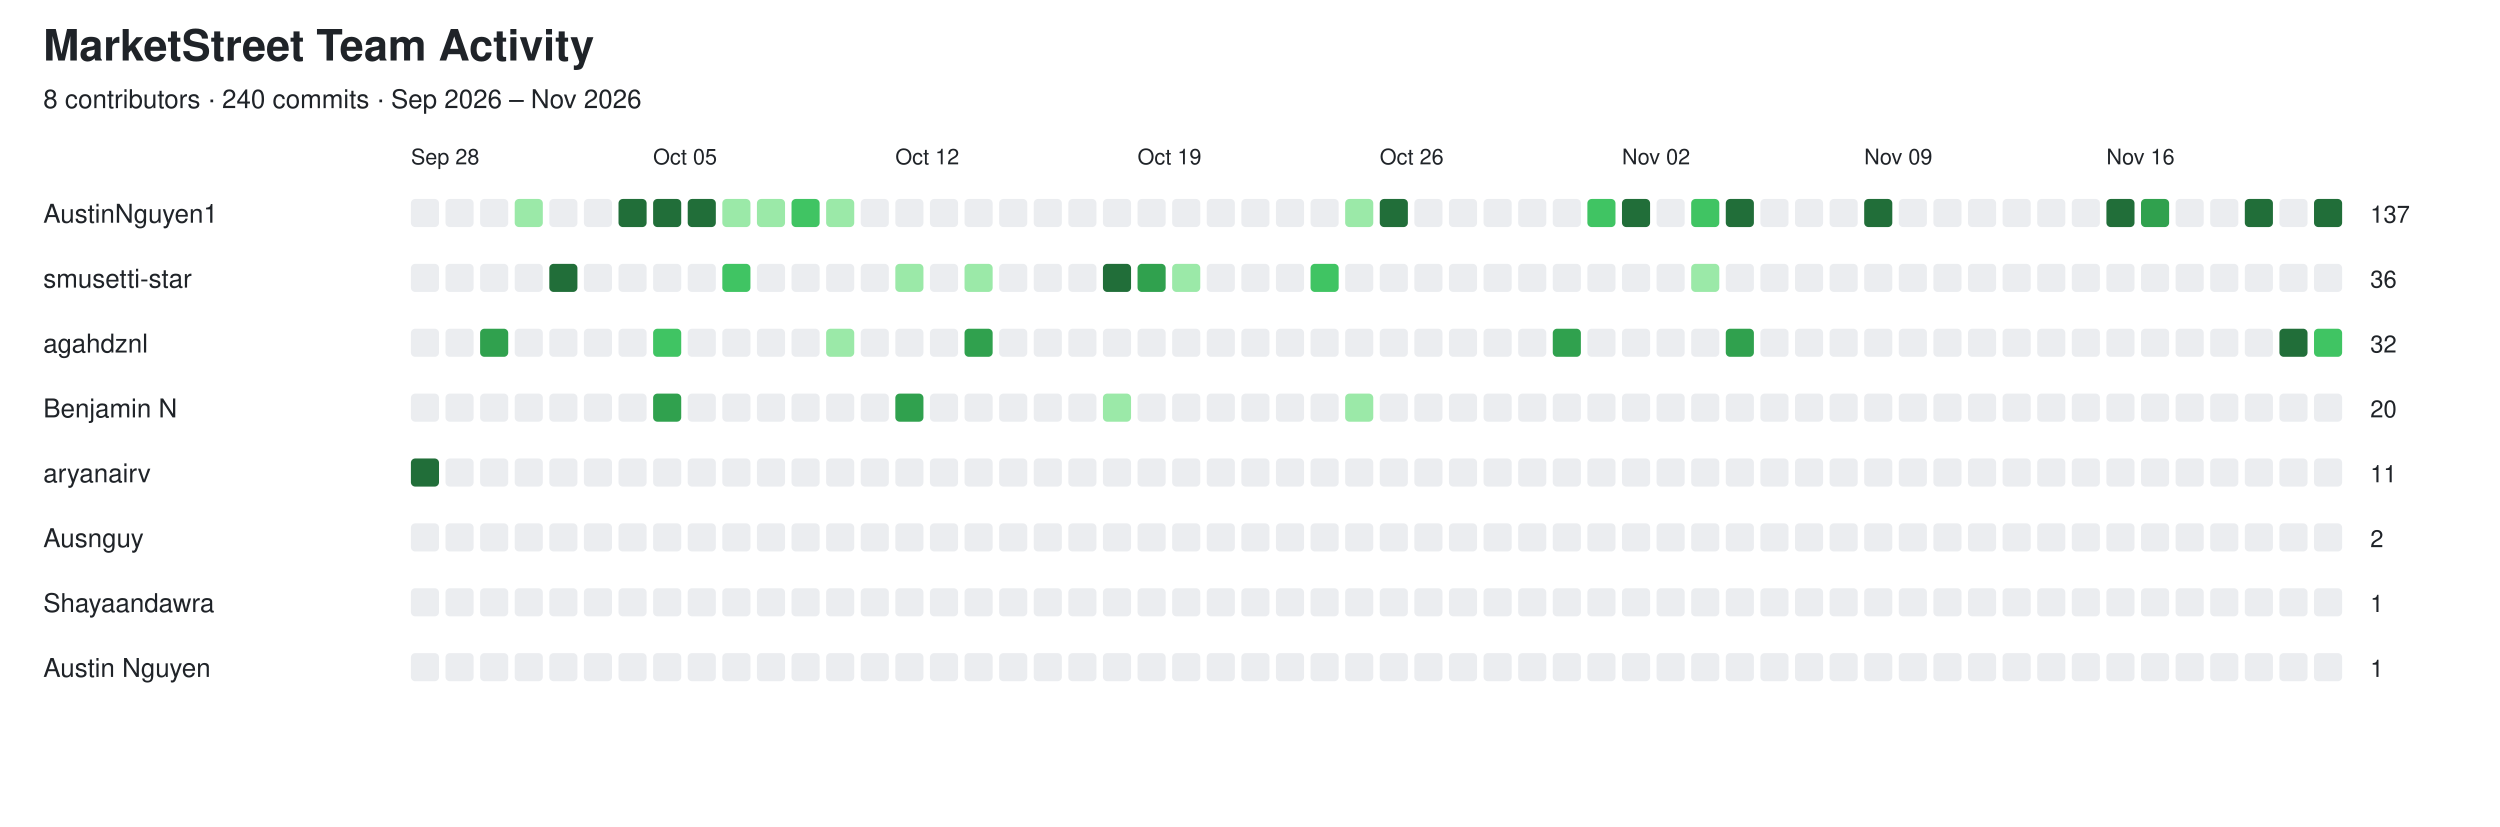
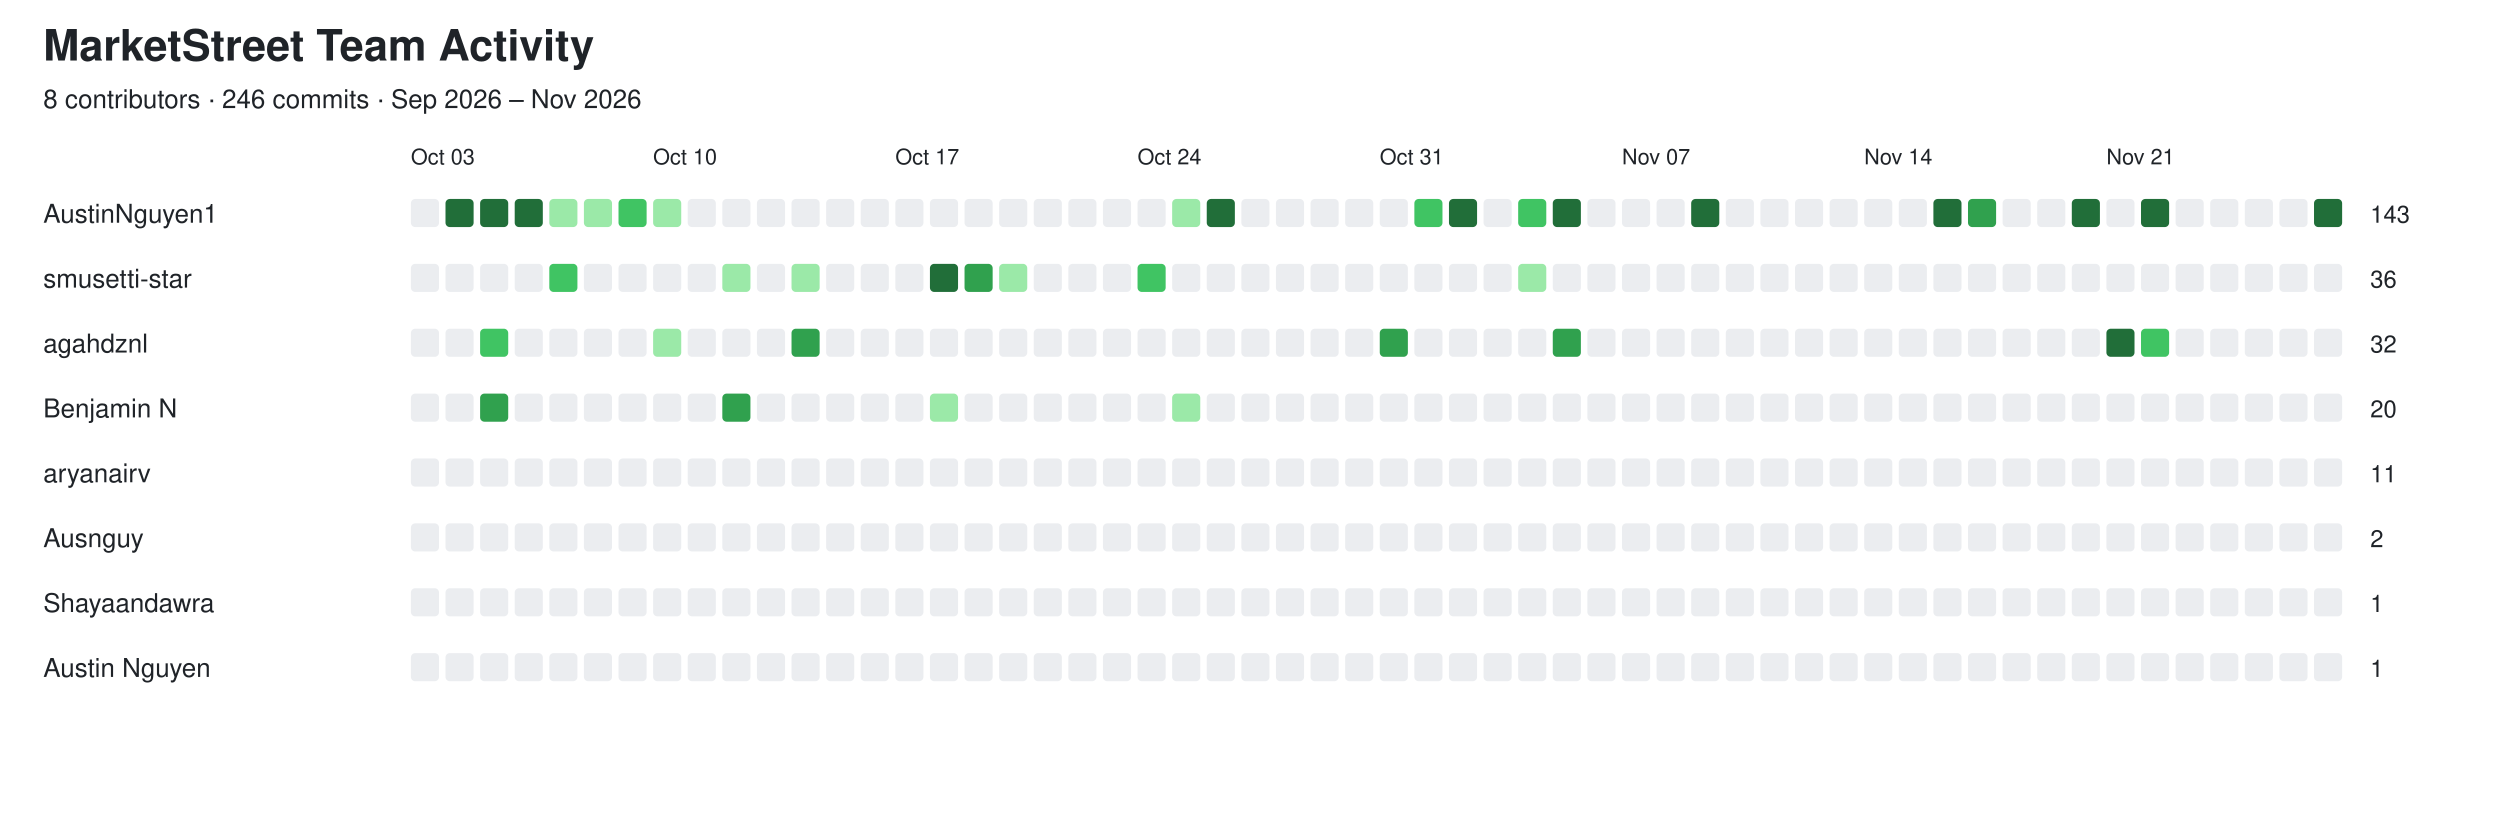
<svg xmlns="http://www.w3.org/2000/svg" width="1156" height="382" viewBox="0 0 1156 382">
  <style>
  text {
    font-family: -apple-system, BlinkMacSystemFont,
                 "Segoe UI", Helvetica, Arial, sans-serif;
    fill: #1f2328;
  }

  .empty {
    fill: #ebedf0;
  }

  @media (prefers-color-scheme: dark) {
    text {
      fill: #e6edf3;
    }

    .empty {
      fill: #161b22;
      stroke: #30363d;
      stroke-width: 1;
    }
  }
</style>
  <text x="20" y="28" font-size="20" font-weight="600">MarketStreet Team Activity</text>
-   <text x="20" y="50" font-size="12">8 contributors · 240 commits · Sep 2026 – Nov 2026</text>
-   <text x="190" y="76" font-size="10">Sep 28</text>
-   <text x="302" y="76" font-size="10">Oct 05</text>
-   <text x="414" y="76" font-size="10">Oct 12</text>
-   <text x="526" y="76" font-size="10">Oct 19</text>
-   <text x="638" y="76" font-size="10">Oct 26</text>
-   <text x="750" y="76" font-size="10">Nov 02</text>
-   <text x="862" y="76" font-size="10">Nov 09</text>
-   <text x="974" y="76" font-size="10">Nov 16</text>
+   <text x="20" y="50" font-size="12">8 contributors · 246 commits · Sep 2026 – Nov 2026</text>
+   <text x="190" y="76" font-size="10">Oct 03</text>
+   <text x="302" y="76" font-size="10">Oct 10</text>
+   <text x="414" y="76" font-size="10">Oct 17</text>
+   <text x="526" y="76" font-size="10">Oct 24</text>
+   <text x="638" y="76" font-size="10">Oct 31</text>
+   <text x="750" y="76" font-size="10">Nov 07</text>
+   <text x="862" y="76" font-size="10">Nov 14</text>
+   <text x="974" y="76" font-size="10">Nov 21</text>
  <text x="20" y="103" font-size="12" font-weight="500">AustinNguyen1</text>
  <rect x="190" y="92" width="13" height="13" rx="2" class="empty" />
-   <rect x="206" y="92" width="13" height="13" rx="2" class="empty" />
-   <rect x="222" y="92" width="13" height="13" rx="2" class="empty" />
-   <rect x="238" y="92" width="13" height="13" rx="2" fill="#9be9a8" />
-   <rect x="254" y="92" width="13" height="13" rx="2" class="empty" />
-   <rect x="270" y="92" width="13" height="13" rx="2" class="empty" />
-   <rect x="286" y="92" width="13" height="13" rx="2" fill="#216e39" />
-   <rect x="302" y="92" width="13" height="13" rx="2" fill="#216e39" />
-   <rect x="318" y="92" width="13" height="13" rx="2" fill="#216e39" />
-   <rect x="334" y="92" width="13" height="13" rx="2" fill="#9be9a8" />
-   <rect x="350" y="92" width="13" height="13" rx="2" fill="#9be9a8" />
-   <rect x="366" y="92" width="13" height="13" rx="2" fill="#40c463" />
-   <rect x="382" y="92" width="13" height="13" rx="2" fill="#9be9a8" />
+   <rect x="206" y="92" width="13" height="13" rx="2" fill="#216e39" />
+   <rect x="222" y="92" width="13" height="13" rx="2" fill="#216e39" />
+   <rect x="238" y="92" width="13" height="13" rx="2" fill="#216e39" />
+   <rect x="254" y="92" width="13" height="13" rx="2" fill="#9be9a8" />
+   <rect x="270" y="92" width="13" height="13" rx="2" fill="#9be9a8" />
+   <rect x="286" y="92" width="13" height="13" rx="2" fill="#40c463" />
+   <rect x="302" y="92" width="13" height="13" rx="2" fill="#9be9a8" />
+   <rect x="318" y="92" width="13" height="13" rx="2" class="empty" />
+   <rect x="334" y="92" width="13" height="13" rx="2" class="empty" />
+   <rect x="350" y="92" width="13" height="13" rx="2" class="empty" />
+   <rect x="366" y="92" width="13" height="13" rx="2" class="empty" />
+   <rect x="382" y="92" width="13" height="13" rx="2" class="empty" />
  <rect x="398" y="92" width="13" height="13" rx="2" class="empty" />
  <rect x="414" y="92" width="13" height="13" rx="2" class="empty" />
  <rect x="430" y="92" width="13" height="13" rx="2" class="empty" />
  <rect x="446" y="92" width="13" height="13" rx="2" class="empty" />
  <rect x="462" y="92" width="13" height="13" rx="2" class="empty" />
  <rect x="478" y="92" width="13" height="13" rx="2" class="empty" />
  <rect x="494" y="92" width="13" height="13" rx="2" class="empty" />
  <rect x="510" y="92" width="13" height="13" rx="2" class="empty" />
  <rect x="526" y="92" width="13" height="13" rx="2" class="empty" />
-   <rect x="542" y="92" width="13" height="13" rx="2" class="empty" />
-   <rect x="558" y="92" width="13" height="13" rx="2" class="empty" />
+   <rect x="542" y="92" width="13" height="13" rx="2" fill="#9be9a8" />
+   <rect x="558" y="92" width="13" height="13" rx="2" fill="#216e39" />
  <rect x="574" y="92" width="13" height="13" rx="2" class="empty" />
  <rect x="590" y="92" width="13" height="13" rx="2" class="empty" />
  <rect x="606" y="92" width="13" height="13" rx="2" class="empty" />
-   <rect x="622" y="92" width="13" height="13" rx="2" fill="#9be9a8" />
-   <rect x="638" y="92" width="13" height="13" rx="2" fill="#216e39" />
-   <rect x="654" y="92" width="13" height="13" rx="2" class="empty" />
-   <rect x="670" y="92" width="13" height="13" rx="2" class="empty" />
+   <rect x="622" y="92" width="13" height="13" rx="2" class="empty" />
+   <rect x="638" y="92" width="13" height="13" rx="2" class="empty" />
+   <rect x="654" y="92" width="13" height="13" rx="2" fill="#40c463" />
+   <rect x="670" y="92" width="13" height="13" rx="2" fill="#216e39" />
  <rect x="686" y="92" width="13" height="13" rx="2" class="empty" />
-   <rect x="702" y="92" width="13" height="13" rx="2" class="empty" />
-   <rect x="718" y="92" width="13" height="13" rx="2" class="empty" />
-   <rect x="734" y="92" width="13" height="13" rx="2" fill="#40c463" />
-   <rect x="750" y="92" width="13" height="13" rx="2" fill="#216e39" />
+   <rect x="702" y="92" width="13" height="13" rx="2" fill="#40c463" />
+   <rect x="718" y="92" width="13" height="13" rx="2" fill="#216e39" />
+   <rect x="734" y="92" width="13" height="13" rx="2" class="empty" />
+   <rect x="750" y="92" width="13" height="13" rx="2" class="empty" />
  <rect x="766" y="92" width="13" height="13" rx="2" class="empty" />
-   <rect x="782" y="92" width="13" height="13" rx="2" fill="#40c463" />
-   <rect x="798" y="92" width="13" height="13" rx="2" fill="#216e39" />
+   <rect x="782" y="92" width="13" height="13" rx="2" fill="#216e39" />
+   <rect x="798" y="92" width="13" height="13" rx="2" class="empty" />
  <rect x="814" y="92" width="13" height="13" rx="2" class="empty" />
  <rect x="830" y="92" width="13" height="13" rx="2" class="empty" />
  <rect x="846" y="92" width="13" height="13" rx="2" class="empty" />
-   <rect x="862" y="92" width="13" height="13" rx="2" fill="#216e39" />
+   <rect x="862" y="92" width="13" height="13" rx="2" class="empty" />
  <rect x="878" y="92" width="13" height="13" rx="2" class="empty" />
-   <rect x="894" y="92" width="13" height="13" rx="2" class="empty" />
-   <rect x="910" y="92" width="13" height="13" rx="2" class="empty" />
+   <rect x="894" y="92" width="13" height="13" rx="2" fill="#216e39" />
+   <rect x="910" y="92" width="13" height="13" rx="2" fill="#30a14e" />
  <rect x="926" y="92" width="13" height="13" rx="2" class="empty" />
  <rect x="942" y="92" width="13" height="13" rx="2" class="empty" />
-   <rect x="958" y="92" width="13" height="13" rx="2" class="empty" />
-   <rect x="974" y="92" width="13" height="13" rx="2" fill="#216e39" />
-   <rect x="990" y="92" width="13" height="13" rx="2" fill="#30a14e" />
+   <rect x="958" y="92" width="13" height="13" rx="2" fill="#216e39" />
+   <rect x="974" y="92" width="13" height="13" rx="2" class="empty" />
+   <rect x="990" y="92" width="13" height="13" rx="2" fill="#216e39" />
  <rect x="1006" y="92" width="13" height="13" rx="2" class="empty" />
  <rect x="1022" y="92" width="13" height="13" rx="2" class="empty" />
-   <rect x="1038" y="92" width="13" height="13" rx="2" fill="#216e39" />
+   <rect x="1038" y="92" width="13" height="13" rx="2" class="empty" />
  <rect x="1054" y="92" width="13" height="13" rx="2" class="empty" />
  <rect x="1070" y="92" width="13" height="13" rx="2" fill="#216e39" />
-   <text x="1096" y="103" font-size="11">137</text>
+   <text x="1096" y="103" font-size="11">143</text>
  <text x="20" y="133" font-size="12" font-weight="500">smusetti-star</text>
  <rect x="190" y="122" width="13" height="13" rx="2" class="empty" />
  <rect x="206" y="122" width="13" height="13" rx="2" class="empty" />
  <rect x="222" y="122" width="13" height="13" rx="2" class="empty" />
  <rect x="238" y="122" width="13" height="13" rx="2" class="empty" />
-   <rect x="254" y="122" width="13" height="13" rx="2" fill="#216e39" />
+   <rect x="254" y="122" width="13" height="13" rx="2" fill="#40c463" />
  <rect x="270" y="122" width="13" height="13" rx="2" class="empty" />
  <rect x="286" y="122" width="13" height="13" rx="2" class="empty" />
  <rect x="302" y="122" width="13" height="13" rx="2" class="empty" />
  <rect x="318" y="122" width="13" height="13" rx="2" class="empty" />
-   <rect x="334" y="122" width="13" height="13" rx="2" fill="#40c463" />
+   <rect x="334" y="122" width="13" height="13" rx="2" fill="#9be9a8" />
  <rect x="350" y="122" width="13" height="13" rx="2" class="empty" />
-   <rect x="366" y="122" width="13" height="13" rx="2" class="empty" />
+   <rect x="366" y="122" width="13" height="13" rx="2" fill="#9be9a8" />
  <rect x="382" y="122" width="13" height="13" rx="2" class="empty" />
  <rect x="398" y="122" width="13" height="13" rx="2" class="empty" />
-   <rect x="414" y="122" width="13" height="13" rx="2" fill="#9be9a8" />
-   <rect x="430" y="122" width="13" height="13" rx="2" class="empty" />
-   <rect x="446" y="122" width="13" height="13" rx="2" fill="#9be9a8" />
-   <rect x="462" y="122" width="13" height="13" rx="2" class="empty" />
+   <rect x="414" y="122" width="13" height="13" rx="2" class="empty" />
+   <rect x="430" y="122" width="13" height="13" rx="2" fill="#216e39" />
+   <rect x="446" y="122" width="13" height="13" rx="2" fill="#30a14e" />
+   <rect x="462" y="122" width="13" height="13" rx="2" fill="#9be9a8" />
  <rect x="478" y="122" width="13" height="13" rx="2" class="empty" />
  <rect x="494" y="122" width="13" height="13" rx="2" class="empty" />
-   <rect x="510" y="122" width="13" height="13" rx="2" fill="#216e39" />
-   <rect x="526" y="122" width="13" height="13" rx="2" fill="#30a14e" />
-   <rect x="542" y="122" width="13" height="13" rx="2" fill="#9be9a8" />
+   <rect x="510" y="122" width="13" height="13" rx="2" class="empty" />
+   <rect x="526" y="122" width="13" height="13" rx="2" fill="#40c463" />
+   <rect x="542" y="122" width="13" height="13" rx="2" class="empty" />
  <rect x="558" y="122" width="13" height="13" rx="2" class="empty" />
  <rect x="574" y="122" width="13" height="13" rx="2" class="empty" />
  <rect x="590" y="122" width="13" height="13" rx="2" class="empty" />
-   <rect x="606" y="122" width="13" height="13" rx="2" fill="#40c463" />
+   <rect x="606" y="122" width="13" height="13" rx="2" class="empty" />
  <rect x="622" y="122" width="13" height="13" rx="2" class="empty" />
  <rect x="638" y="122" width="13" height="13" rx="2" class="empty" />
  <rect x="654" y="122" width="13" height="13" rx="2" class="empty" />
  <rect x="670" y="122" width="13" height="13" rx="2" class="empty" />
  <rect x="686" y="122" width="13" height="13" rx="2" class="empty" />
-   <rect x="702" y="122" width="13" height="13" rx="2" class="empty" />
+   <rect x="702" y="122" width="13" height="13" rx="2" fill="#9be9a8" />
  <rect x="718" y="122" width="13" height="13" rx="2" class="empty" />
  <rect x="734" y="122" width="13" height="13" rx="2" class="empty" />
  <rect x="750" y="122" width="13" height="13" rx="2" class="empty" />
  <rect x="766" y="122" width="13" height="13" rx="2" class="empty" />
-   <rect x="782" y="122" width="13" height="13" rx="2" fill="#9be9a8" />
+   <rect x="782" y="122" width="13" height="13" rx="2" class="empty" />
  <rect x="798" y="122" width="13" height="13" rx="2" class="empty" />
  <rect x="814" y="122" width="13" height="13" rx="2" class="empty" />
  <rect x="830" y="122" width="13" height="13" rx="2" class="empty" />
  <rect x="846" y="122" width="13" height="13" rx="2" class="empty" />
  <rect x="862" y="122" width="13" height="13" rx="2" class="empty" />
  <rect x="878" y="122" width="13" height="13" rx="2" class="empty" />
  <rect x="894" y="122" width="13" height="13" rx="2" class="empty" />
  <rect x="910" y="122" width="13" height="13" rx="2" class="empty" />
  <rect x="926" y="122" width="13" height="13" rx="2" class="empty" />
  <rect x="942" y="122" width="13" height="13" rx="2" class="empty" />
  <rect x="958" y="122" width="13" height="13" rx="2" class="empty" />
  <rect x="974" y="122" width="13" height="13" rx="2" class="empty" />
  <rect x="990" y="122" width="13" height="13" rx="2" class="empty" />
  <rect x="1006" y="122" width="13" height="13" rx="2" class="empty" />
  <rect x="1022" y="122" width="13" height="13" rx="2" class="empty" />
  <rect x="1038" y="122" width="13" height="13" rx="2" class="empty" />
  <rect x="1054" y="122" width="13" height="13" rx="2" class="empty" />
  <rect x="1070" y="122" width="13" height="13" rx="2" class="empty" />
  <text x="1096" y="133" font-size="11">36</text>
  <text x="20" y="163" font-size="12" font-weight="500">agahdznl</text>
  <rect x="190" y="152" width="13" height="13" rx="2" class="empty" />
  <rect x="206" y="152" width="13" height="13" rx="2" class="empty" />
-   <rect x="222" y="152" width="13" height="13" rx="2" fill="#30a14e" />
+   <rect x="222" y="152" width="13" height="13" rx="2" fill="#40c463" />
  <rect x="238" y="152" width="13" height="13" rx="2" class="empty" />
  <rect x="254" y="152" width="13" height="13" rx="2" class="empty" />
  <rect x="270" y="152" width="13" height="13" rx="2" class="empty" />
  <rect x="286" y="152" width="13" height="13" rx="2" class="empty" />
-   <rect x="302" y="152" width="13" height="13" rx="2" fill="#40c463" />
+   <rect x="302" y="152" width="13" height="13" rx="2" fill="#9be9a8" />
  <rect x="318" y="152" width="13" height="13" rx="2" class="empty" />
  <rect x="334" y="152" width="13" height="13" rx="2" class="empty" />
  <rect x="350" y="152" width="13" height="13" rx="2" class="empty" />
-   <rect x="366" y="152" width="13" height="13" rx="2" class="empty" />
-   <rect x="382" y="152" width="13" height="13" rx="2" fill="#9be9a8" />
+   <rect x="366" y="152" width="13" height="13" rx="2" fill="#30a14e" />
+   <rect x="382" y="152" width="13" height="13" rx="2" class="empty" />
  <rect x="398" y="152" width="13" height="13" rx="2" class="empty" />
  <rect x="414" y="152" width="13" height="13" rx="2" class="empty" />
  <rect x="430" y="152" width="13" height="13" rx="2" class="empty" />
-   <rect x="446" y="152" width="13" height="13" rx="2" fill="#30a14e" />
+   <rect x="446" y="152" width="13" height="13" rx="2" class="empty" />
  <rect x="462" y="152" width="13" height="13" rx="2" class="empty" />
  <rect x="478" y="152" width="13" height="13" rx="2" class="empty" />
  <rect x="494" y="152" width="13" height="13" rx="2" class="empty" />
  <rect x="510" y="152" width="13" height="13" rx="2" class="empty" />
  <rect x="526" y="152" width="13" height="13" rx="2" class="empty" />
  <rect x="542" y="152" width="13" height="13" rx="2" class="empty" />
  <rect x="558" y="152" width="13" height="13" rx="2" class="empty" />
  <rect x="574" y="152" width="13" height="13" rx="2" class="empty" />
  <rect x="590" y="152" width="13" height="13" rx="2" class="empty" />
  <rect x="606" y="152" width="13" height="13" rx="2" class="empty" />
  <rect x="622" y="152" width="13" height="13" rx="2" class="empty" />
-   <rect x="638" y="152" width="13" height="13" rx="2" class="empty" />
+   <rect x="638" y="152" width="13" height="13" rx="2" fill="#30a14e" />
  <rect x="654" y="152" width="13" height="13" rx="2" class="empty" />
  <rect x="670" y="152" width="13" height="13" rx="2" class="empty" />
  <rect x="686" y="152" width="13" height="13" rx="2" class="empty" />
  <rect x="702" y="152" width="13" height="13" rx="2" class="empty" />
  <rect x="718" y="152" width="13" height="13" rx="2" fill="#30a14e" />
  <rect x="734" y="152" width="13" height="13" rx="2" class="empty" />
  <rect x="750" y="152" width="13" height="13" rx="2" class="empty" />
  <rect x="766" y="152" width="13" height="13" rx="2" class="empty" />
  <rect x="782" y="152" width="13" height="13" rx="2" class="empty" />
-   <rect x="798" y="152" width="13" height="13" rx="2" fill="#30a14e" />
+   <rect x="798" y="152" width="13" height="13" rx="2" class="empty" />
  <rect x="814" y="152" width="13" height="13" rx="2" class="empty" />
  <rect x="830" y="152" width="13" height="13" rx="2" class="empty" />
  <rect x="846" y="152" width="13" height="13" rx="2" class="empty" />
  <rect x="862" y="152" width="13" height="13" rx="2" class="empty" />
  <rect x="878" y="152" width="13" height="13" rx="2" class="empty" />
  <rect x="894" y="152" width="13" height="13" rx="2" class="empty" />
  <rect x="910" y="152" width="13" height="13" rx="2" class="empty" />
  <rect x="926" y="152" width="13" height="13" rx="2" class="empty" />
  <rect x="942" y="152" width="13" height="13" rx="2" class="empty" />
  <rect x="958" y="152" width="13" height="13" rx="2" class="empty" />
-   <rect x="974" y="152" width="13" height="13" rx="2" class="empty" />
-   <rect x="990" y="152" width="13" height="13" rx="2" class="empty" />
+   <rect x="974" y="152" width="13" height="13" rx="2" fill="#216e39" />
+   <rect x="990" y="152" width="13" height="13" rx="2" fill="#40c463" />
  <rect x="1006" y="152" width="13" height="13" rx="2" class="empty" />
  <rect x="1022" y="152" width="13" height="13" rx="2" class="empty" />
  <rect x="1038" y="152" width="13" height="13" rx="2" class="empty" />
-   <rect x="1054" y="152" width="13" height="13" rx="2" fill="#216e39" />
-   <rect x="1070" y="152" width="13" height="13" rx="2" fill="#40c463" />
+   <rect x="1054" y="152" width="13" height="13" rx="2" class="empty" />
+   <rect x="1070" y="152" width="13" height="13" rx="2" class="empty" />
  <text x="1096" y="163" font-size="11">32</text>
  <text x="20" y="193" font-size="12" font-weight="500">Benjamin N</text>
  <rect x="190" y="182" width="13" height="13" rx="2" class="empty" />
  <rect x="206" y="182" width="13" height="13" rx="2" class="empty" />
-   <rect x="222" y="182" width="13" height="13" rx="2" class="empty" />
+   <rect x="222" y="182" width="13" height="13" rx="2" fill="#30a14e" />
  <rect x="238" y="182" width="13" height="13" rx="2" class="empty" />
  <rect x="254" y="182" width="13" height="13" rx="2" class="empty" />
  <rect x="270" y="182" width="13" height="13" rx="2" class="empty" />
  <rect x="286" y="182" width="13" height="13" rx="2" class="empty" />
-   <rect x="302" y="182" width="13" height="13" rx="2" fill="#30a14e" />
+   <rect x="302" y="182" width="13" height="13" rx="2" class="empty" />
  <rect x="318" y="182" width="13" height="13" rx="2" class="empty" />
-   <rect x="334" y="182" width="13" height="13" rx="2" class="empty" />
+   <rect x="334" y="182" width="13" height="13" rx="2" fill="#30a14e" />
  <rect x="350" y="182" width="13" height="13" rx="2" class="empty" />
  <rect x="366" y="182" width="13" height="13" rx="2" class="empty" />
  <rect x="382" y="182" width="13" height="13" rx="2" class="empty" />
  <rect x="398" y="182" width="13" height="13" rx="2" class="empty" />
-   <rect x="414" y="182" width="13" height="13" rx="2" fill="#30a14e" />
-   <rect x="430" y="182" width="13" height="13" rx="2" class="empty" />
+   <rect x="414" y="182" width="13" height="13" rx="2" class="empty" />
+   <rect x="430" y="182" width="13" height="13" rx="2" fill="#9be9a8" />
  <rect x="446" y="182" width="13" height="13" rx="2" class="empty" />
  <rect x="462" y="182" width="13" height="13" rx="2" class="empty" />
  <rect x="478" y="182" width="13" height="13" rx="2" class="empty" />
  <rect x="494" y="182" width="13" height="13" rx="2" class="empty" />
-   <rect x="510" y="182" width="13" height="13" rx="2" fill="#9be9a8" />
+   <rect x="510" y="182" width="13" height="13" rx="2" class="empty" />
  <rect x="526" y="182" width="13" height="13" rx="2" class="empty" />
-   <rect x="542" y="182" width="13" height="13" rx="2" class="empty" />
+   <rect x="542" y="182" width="13" height="13" rx="2" fill="#9be9a8" />
  <rect x="558" y="182" width="13" height="13" rx="2" class="empty" />
  <rect x="574" y="182" width="13" height="13" rx="2" class="empty" />
  <rect x="590" y="182" width="13" height="13" rx="2" class="empty" />
  <rect x="606" y="182" width="13" height="13" rx="2" class="empty" />
-   <rect x="622" y="182" width="13" height="13" rx="2" fill="#9be9a8" />
+   <rect x="622" y="182" width="13" height="13" rx="2" class="empty" />
  <rect x="638" y="182" width="13" height="13" rx="2" class="empty" />
  <rect x="654" y="182" width="13" height="13" rx="2" class="empty" />
  <rect x="670" y="182" width="13" height="13" rx="2" class="empty" />
  <rect x="686" y="182" width="13" height="13" rx="2" class="empty" />
  <rect x="702" y="182" width="13" height="13" rx="2" class="empty" />
  <rect x="718" y="182" width="13" height="13" rx="2" class="empty" />
  <rect x="734" y="182" width="13" height="13" rx="2" class="empty" />
  <rect x="750" y="182" width="13" height="13" rx="2" class="empty" />
  <rect x="766" y="182" width="13" height="13" rx="2" class="empty" />
  <rect x="782" y="182" width="13" height="13" rx="2" class="empty" />
  <rect x="798" y="182" width="13" height="13" rx="2" class="empty" />
  <rect x="814" y="182" width="13" height="13" rx="2" class="empty" />
  <rect x="830" y="182" width="13" height="13" rx="2" class="empty" />
  <rect x="846" y="182" width="13" height="13" rx="2" class="empty" />
  <rect x="862" y="182" width="13" height="13" rx="2" class="empty" />
  <rect x="878" y="182" width="13" height="13" rx="2" class="empty" />
  <rect x="894" y="182" width="13" height="13" rx="2" class="empty" />
  <rect x="910" y="182" width="13" height="13" rx="2" class="empty" />
  <rect x="926" y="182" width="13" height="13" rx="2" class="empty" />
  <rect x="942" y="182" width="13" height="13" rx="2" class="empty" />
  <rect x="958" y="182" width="13" height="13" rx="2" class="empty" />
  <rect x="974" y="182" width="13" height="13" rx="2" class="empty" />
  <rect x="990" y="182" width="13" height="13" rx="2" class="empty" />
  <rect x="1006" y="182" width="13" height="13" rx="2" class="empty" />
  <rect x="1022" y="182" width="13" height="13" rx="2" class="empty" />
  <rect x="1038" y="182" width="13" height="13" rx="2" class="empty" />
  <rect x="1054" y="182" width="13" height="13" rx="2" class="empty" />
  <rect x="1070" y="182" width="13" height="13" rx="2" class="empty" />
  <text x="1096" y="193" font-size="11">20</text>
  <text x="20" y="223" font-size="12" font-weight="500">aryanairv</text>
-   <rect x="190" y="212" width="13" height="13" rx="2" fill="#216e39" />
+   <rect x="190" y="212" width="13" height="13" rx="2" class="empty" />
  <rect x="206" y="212" width="13" height="13" rx="2" class="empty" />
  <rect x="222" y="212" width="13" height="13" rx="2" class="empty" />
  <rect x="238" y="212" width="13" height="13" rx="2" class="empty" />
  <rect x="254" y="212" width="13" height="13" rx="2" class="empty" />
  <rect x="270" y="212" width="13" height="13" rx="2" class="empty" />
  <rect x="286" y="212" width="13" height="13" rx="2" class="empty" />
  <rect x="302" y="212" width="13" height="13" rx="2" class="empty" />
  <rect x="318" y="212" width="13" height="13" rx="2" class="empty" />
  <rect x="334" y="212" width="13" height="13" rx="2" class="empty" />
  <rect x="350" y="212" width="13" height="13" rx="2" class="empty" />
  <rect x="366" y="212" width="13" height="13" rx="2" class="empty" />
  <rect x="382" y="212" width="13" height="13" rx="2" class="empty" />
  <rect x="398" y="212" width="13" height="13" rx="2" class="empty" />
  <rect x="414" y="212" width="13" height="13" rx="2" class="empty" />
  <rect x="430" y="212" width="13" height="13" rx="2" class="empty" />
  <rect x="446" y="212" width="13" height="13" rx="2" class="empty" />
  <rect x="462" y="212" width="13" height="13" rx="2" class="empty" />
  <rect x="478" y="212" width="13" height="13" rx="2" class="empty" />
  <rect x="494" y="212" width="13" height="13" rx="2" class="empty" />
  <rect x="510" y="212" width="13" height="13" rx="2" class="empty" />
  <rect x="526" y="212" width="13" height="13" rx="2" class="empty" />
  <rect x="542" y="212" width="13" height="13" rx="2" class="empty" />
  <rect x="558" y="212" width="13" height="13" rx="2" class="empty" />
  <rect x="574" y="212" width="13" height="13" rx="2" class="empty" />
  <rect x="590" y="212" width="13" height="13" rx="2" class="empty" />
  <rect x="606" y="212" width="13" height="13" rx="2" class="empty" />
  <rect x="622" y="212" width="13" height="13" rx="2" class="empty" />
  <rect x="638" y="212" width="13" height="13" rx="2" class="empty" />
  <rect x="654" y="212" width="13" height="13" rx="2" class="empty" />
  <rect x="670" y="212" width="13" height="13" rx="2" class="empty" />
  <rect x="686" y="212" width="13" height="13" rx="2" class="empty" />
  <rect x="702" y="212" width="13" height="13" rx="2" class="empty" />
  <rect x="718" y="212" width="13" height="13" rx="2" class="empty" />
  <rect x="734" y="212" width="13" height="13" rx="2" class="empty" />
  <rect x="750" y="212" width="13" height="13" rx="2" class="empty" />
  <rect x="766" y="212" width="13" height="13" rx="2" class="empty" />
  <rect x="782" y="212" width="13" height="13" rx="2" class="empty" />
  <rect x="798" y="212" width="13" height="13" rx="2" class="empty" />
  <rect x="814" y="212" width="13" height="13" rx="2" class="empty" />
  <rect x="830" y="212" width="13" height="13" rx="2" class="empty" />
  <rect x="846" y="212" width="13" height="13" rx="2" class="empty" />
  <rect x="862" y="212" width="13" height="13" rx="2" class="empty" />
  <rect x="878" y="212" width="13" height="13" rx="2" class="empty" />
  <rect x="894" y="212" width="13" height="13" rx="2" class="empty" />
  <rect x="910" y="212" width="13" height="13" rx="2" class="empty" />
  <rect x="926" y="212" width="13" height="13" rx="2" class="empty" />
  <rect x="942" y="212" width="13" height="13" rx="2" class="empty" />
  <rect x="958" y="212" width="13" height="13" rx="2" class="empty" />
  <rect x="974" y="212" width="13" height="13" rx="2" class="empty" />
  <rect x="990" y="212" width="13" height="13" rx="2" class="empty" />
  <rect x="1006" y="212" width="13" height="13" rx="2" class="empty" />
  <rect x="1022" y="212" width="13" height="13" rx="2" class="empty" />
  <rect x="1038" y="212" width="13" height="13" rx="2" class="empty" />
  <rect x="1054" y="212" width="13" height="13" rx="2" class="empty" />
  <rect x="1070" y="212" width="13" height="13" rx="2" class="empty" />
  <text x="1096" y="223" font-size="11">11</text>
  <text x="20" y="253" font-size="12" font-weight="500">Ausnguy</text>
  <rect x="190" y="242" width="13" height="13" rx="2" class="empty" />
  <rect x="206" y="242" width="13" height="13" rx="2" class="empty" />
  <rect x="222" y="242" width="13" height="13" rx="2" class="empty" />
  <rect x="238" y="242" width="13" height="13" rx="2" class="empty" />
  <rect x="254" y="242" width="13" height="13" rx="2" class="empty" />
  <rect x="270" y="242" width="13" height="13" rx="2" class="empty" />
  <rect x="286" y="242" width="13" height="13" rx="2" class="empty" />
  <rect x="302" y="242" width="13" height="13" rx="2" class="empty" />
  <rect x="318" y="242" width="13" height="13" rx="2" class="empty" />
  <rect x="334" y="242" width="13" height="13" rx="2" class="empty" />
  <rect x="350" y="242" width="13" height="13" rx="2" class="empty" />
  <rect x="366" y="242" width="13" height="13" rx="2" class="empty" />
  <rect x="382" y="242" width="13" height="13" rx="2" class="empty" />
  <rect x="398" y="242" width="13" height="13" rx="2" class="empty" />
  <rect x="414" y="242" width="13" height="13" rx="2" class="empty" />
  <rect x="430" y="242" width="13" height="13" rx="2" class="empty" />
  <rect x="446" y="242" width="13" height="13" rx="2" class="empty" />
  <rect x="462" y="242" width="13" height="13" rx="2" class="empty" />
  <rect x="478" y="242" width="13" height="13" rx="2" class="empty" />
  <rect x="494" y="242" width="13" height="13" rx="2" class="empty" />
  <rect x="510" y="242" width="13" height="13" rx="2" class="empty" />
  <rect x="526" y="242" width="13" height="13" rx="2" class="empty" />
  <rect x="542" y="242" width="13" height="13" rx="2" class="empty" />
  <rect x="558" y="242" width="13" height="13" rx="2" class="empty" />
  <rect x="574" y="242" width="13" height="13" rx="2" class="empty" />
  <rect x="590" y="242" width="13" height="13" rx="2" class="empty" />
  <rect x="606" y="242" width="13" height="13" rx="2" class="empty" />
  <rect x="622" y="242" width="13" height="13" rx="2" class="empty" />
  <rect x="638" y="242" width="13" height="13" rx="2" class="empty" />
  <rect x="654" y="242" width="13" height="13" rx="2" class="empty" />
  <rect x="670" y="242" width="13" height="13" rx="2" class="empty" />
  <rect x="686" y="242" width="13" height="13" rx="2" class="empty" />
  <rect x="702" y="242" width="13" height="13" rx="2" class="empty" />
  <rect x="718" y="242" width="13" height="13" rx="2" class="empty" />
  <rect x="734" y="242" width="13" height="13" rx="2" class="empty" />
  <rect x="750" y="242" width="13" height="13" rx="2" class="empty" />
  <rect x="766" y="242" width="13" height="13" rx="2" class="empty" />
  <rect x="782" y="242" width="13" height="13" rx="2" class="empty" />
  <rect x="798" y="242" width="13" height="13" rx="2" class="empty" />
  <rect x="814" y="242" width="13" height="13" rx="2" class="empty" />
  <rect x="830" y="242" width="13" height="13" rx="2" class="empty" />
  <rect x="846" y="242" width="13" height="13" rx="2" class="empty" />
  <rect x="862" y="242" width="13" height="13" rx="2" class="empty" />
  <rect x="878" y="242" width="13" height="13" rx="2" class="empty" />
  <rect x="894" y="242" width="13" height="13" rx="2" class="empty" />
  <rect x="910" y="242" width="13" height="13" rx="2" class="empty" />
  <rect x="926" y="242" width="13" height="13" rx="2" class="empty" />
  <rect x="942" y="242" width="13" height="13" rx="2" class="empty" />
  <rect x="958" y="242" width="13" height="13" rx="2" class="empty" />
  <rect x="974" y="242" width="13" height="13" rx="2" class="empty" />
  <rect x="990" y="242" width="13" height="13" rx="2" class="empty" />
  <rect x="1006" y="242" width="13" height="13" rx="2" class="empty" />
  <rect x="1022" y="242" width="13" height="13" rx="2" class="empty" />
  <rect x="1038" y="242" width="13" height="13" rx="2" class="empty" />
  <rect x="1054" y="242" width="13" height="13" rx="2" class="empty" />
  <rect x="1070" y="242" width="13" height="13" rx="2" class="empty" />
  <text x="1096" y="253" font-size="11">2</text>
  <text x="20" y="283" font-size="12" font-weight="500">Shayaandawra</text>
  <rect x="190" y="272" width="13" height="13" rx="2" class="empty" />
  <rect x="206" y="272" width="13" height="13" rx="2" class="empty" />
  <rect x="222" y="272" width="13" height="13" rx="2" class="empty" />
  <rect x="238" y="272" width="13" height="13" rx="2" class="empty" />
  <rect x="254" y="272" width="13" height="13" rx="2" class="empty" />
  <rect x="270" y="272" width="13" height="13" rx="2" class="empty" />
  <rect x="286" y="272" width="13" height="13" rx="2" class="empty" />
  <rect x="302" y="272" width="13" height="13" rx="2" class="empty" />
  <rect x="318" y="272" width="13" height="13" rx="2" class="empty" />
  <rect x="334" y="272" width="13" height="13" rx="2" class="empty" />
  <rect x="350" y="272" width="13" height="13" rx="2" class="empty" />
  <rect x="366" y="272" width="13" height="13" rx="2" class="empty" />
  <rect x="382" y="272" width="13" height="13" rx="2" class="empty" />
  <rect x="398" y="272" width="13" height="13" rx="2" class="empty" />
  <rect x="414" y="272" width="13" height="13" rx="2" class="empty" />
  <rect x="430" y="272" width="13" height="13" rx="2" class="empty" />
  <rect x="446" y="272" width="13" height="13" rx="2" class="empty" />
  <rect x="462" y="272" width="13" height="13" rx="2" class="empty" />
  <rect x="478" y="272" width="13" height="13" rx="2" class="empty" />
  <rect x="494" y="272" width="13" height="13" rx="2" class="empty" />
  <rect x="510" y="272" width="13" height="13" rx="2" class="empty" />
  <rect x="526" y="272" width="13" height="13" rx="2" class="empty" />
  <rect x="542" y="272" width="13" height="13" rx="2" class="empty" />
  <rect x="558" y="272" width="13" height="13" rx="2" class="empty" />
  <rect x="574" y="272" width="13" height="13" rx="2" class="empty" />
  <rect x="590" y="272" width="13" height="13" rx="2" class="empty" />
  <rect x="606" y="272" width="13" height="13" rx="2" class="empty" />
  <rect x="622" y="272" width="13" height="13" rx="2" class="empty" />
  <rect x="638" y="272" width="13" height="13" rx="2" class="empty" />
  <rect x="654" y="272" width="13" height="13" rx="2" class="empty" />
  <rect x="670" y="272" width="13" height="13" rx="2" class="empty" />
  <rect x="686" y="272" width="13" height="13" rx="2" class="empty" />
  <rect x="702" y="272" width="13" height="13" rx="2" class="empty" />
  <rect x="718" y="272" width="13" height="13" rx="2" class="empty" />
  <rect x="734" y="272" width="13" height="13" rx="2" class="empty" />
  <rect x="750" y="272" width="13" height="13" rx="2" class="empty" />
  <rect x="766" y="272" width="13" height="13" rx="2" class="empty" />
  <rect x="782" y="272" width="13" height="13" rx="2" class="empty" />
  <rect x="798" y="272" width="13" height="13" rx="2" class="empty" />
  <rect x="814" y="272" width="13" height="13" rx="2" class="empty" />
  <rect x="830" y="272" width="13" height="13" rx="2" class="empty" />
  <rect x="846" y="272" width="13" height="13" rx="2" class="empty" />
  <rect x="862" y="272" width="13" height="13" rx="2" class="empty" />
  <rect x="878" y="272" width="13" height="13" rx="2" class="empty" />
  <rect x="894" y="272" width="13" height="13" rx="2" class="empty" />
  <rect x="910" y="272" width="13" height="13" rx="2" class="empty" />
  <rect x="926" y="272" width="13" height="13" rx="2" class="empty" />
  <rect x="942" y="272" width="13" height="13" rx="2" class="empty" />
  <rect x="958" y="272" width="13" height="13" rx="2" class="empty" />
  <rect x="974" y="272" width="13" height="13" rx="2" class="empty" />
  <rect x="990" y="272" width="13" height="13" rx="2" class="empty" />
  <rect x="1006" y="272" width="13" height="13" rx="2" class="empty" />
  <rect x="1022" y="272" width="13" height="13" rx="2" class="empty" />
  <rect x="1038" y="272" width="13" height="13" rx="2" class="empty" />
  <rect x="1054" y="272" width="13" height="13" rx="2" class="empty" />
  <rect x="1070" y="272" width="13" height="13" rx="2" class="empty" />
  <text x="1096" y="283" font-size="11">1</text>
  <text x="20" y="313" font-size="12" font-weight="500">Austin Nguyen</text>
  <rect x="190" y="302" width="13" height="13" rx="2" class="empty" />
  <rect x="206" y="302" width="13" height="13" rx="2" class="empty" />
  <rect x="222" y="302" width="13" height="13" rx="2" class="empty" />
  <rect x="238" y="302" width="13" height="13" rx="2" class="empty" />
  <rect x="254" y="302" width="13" height="13" rx="2" class="empty" />
  <rect x="270" y="302" width="13" height="13" rx="2" class="empty" />
  <rect x="286" y="302" width="13" height="13" rx="2" class="empty" />
  <rect x="302" y="302" width="13" height="13" rx="2" class="empty" />
  <rect x="318" y="302" width="13" height="13" rx="2" class="empty" />
  <rect x="334" y="302" width="13" height="13" rx="2" class="empty" />
  <rect x="350" y="302" width="13" height="13" rx="2" class="empty" />
  <rect x="366" y="302" width="13" height="13" rx="2" class="empty" />
  <rect x="382" y="302" width="13" height="13" rx="2" class="empty" />
  <rect x="398" y="302" width="13" height="13" rx="2" class="empty" />
  <rect x="414" y="302" width="13" height="13" rx="2" class="empty" />
  <rect x="430" y="302" width="13" height="13" rx="2" class="empty" />
  <rect x="446" y="302" width="13" height="13" rx="2" class="empty" />
  <rect x="462" y="302" width="13" height="13" rx="2" class="empty" />
  <rect x="478" y="302" width="13" height="13" rx="2" class="empty" />
  <rect x="494" y="302" width="13" height="13" rx="2" class="empty" />
  <rect x="510" y="302" width="13" height="13" rx="2" class="empty" />
  <rect x="526" y="302" width="13" height="13" rx="2" class="empty" />
  <rect x="542" y="302" width="13" height="13" rx="2" class="empty" />
  <rect x="558" y="302" width="13" height="13" rx="2" class="empty" />
  <rect x="574" y="302" width="13" height="13" rx="2" class="empty" />
  <rect x="590" y="302" width="13" height="13" rx="2" class="empty" />
  <rect x="606" y="302" width="13" height="13" rx="2" class="empty" />
  <rect x="622" y="302" width="13" height="13" rx="2" class="empty" />
  <rect x="638" y="302" width="13" height="13" rx="2" class="empty" />
  <rect x="654" y="302" width="13" height="13" rx="2" class="empty" />
  <rect x="670" y="302" width="13" height="13" rx="2" class="empty" />
  <rect x="686" y="302" width="13" height="13" rx="2" class="empty" />
  <rect x="702" y="302" width="13" height="13" rx="2" class="empty" />
  <rect x="718" y="302" width="13" height="13" rx="2" class="empty" />
  <rect x="734" y="302" width="13" height="13" rx="2" class="empty" />
  <rect x="750" y="302" width="13" height="13" rx="2" class="empty" />
  <rect x="766" y="302" width="13" height="13" rx="2" class="empty" />
  <rect x="782" y="302" width="13" height="13" rx="2" class="empty" />
  <rect x="798" y="302" width="13" height="13" rx="2" class="empty" />
  <rect x="814" y="302" width="13" height="13" rx="2" class="empty" />
  <rect x="830" y="302" width="13" height="13" rx="2" class="empty" />
  <rect x="846" y="302" width="13" height="13" rx="2" class="empty" />
  <rect x="862" y="302" width="13" height="13" rx="2" class="empty" />
  <rect x="878" y="302" width="13" height="13" rx="2" class="empty" />
  <rect x="894" y="302" width="13" height="13" rx="2" class="empty" />
  <rect x="910" y="302" width="13" height="13" rx="2" class="empty" />
  <rect x="926" y="302" width="13" height="13" rx="2" class="empty" />
  <rect x="942" y="302" width="13" height="13" rx="2" class="empty" />
  <rect x="958" y="302" width="13" height="13" rx="2" class="empty" />
  <rect x="974" y="302" width="13" height="13" rx="2" class="empty" />
  <rect x="990" y="302" width="13" height="13" rx="2" class="empty" />
  <rect x="1006" y="302" width="13" height="13" rx="2" class="empty" />
  <rect x="1022" y="302" width="13" height="13" rx="2" class="empty" />
  <rect x="1038" y="302" width="13" height="13" rx="2" class="empty" />
  <rect x="1054" y="302" width="13" height="13" rx="2" class="empty" />
  <rect x="1070" y="302" width="13" height="13" rx="2" class="empty" />
  <text x="1096" y="313" font-size="11">1</text>
</svg>
